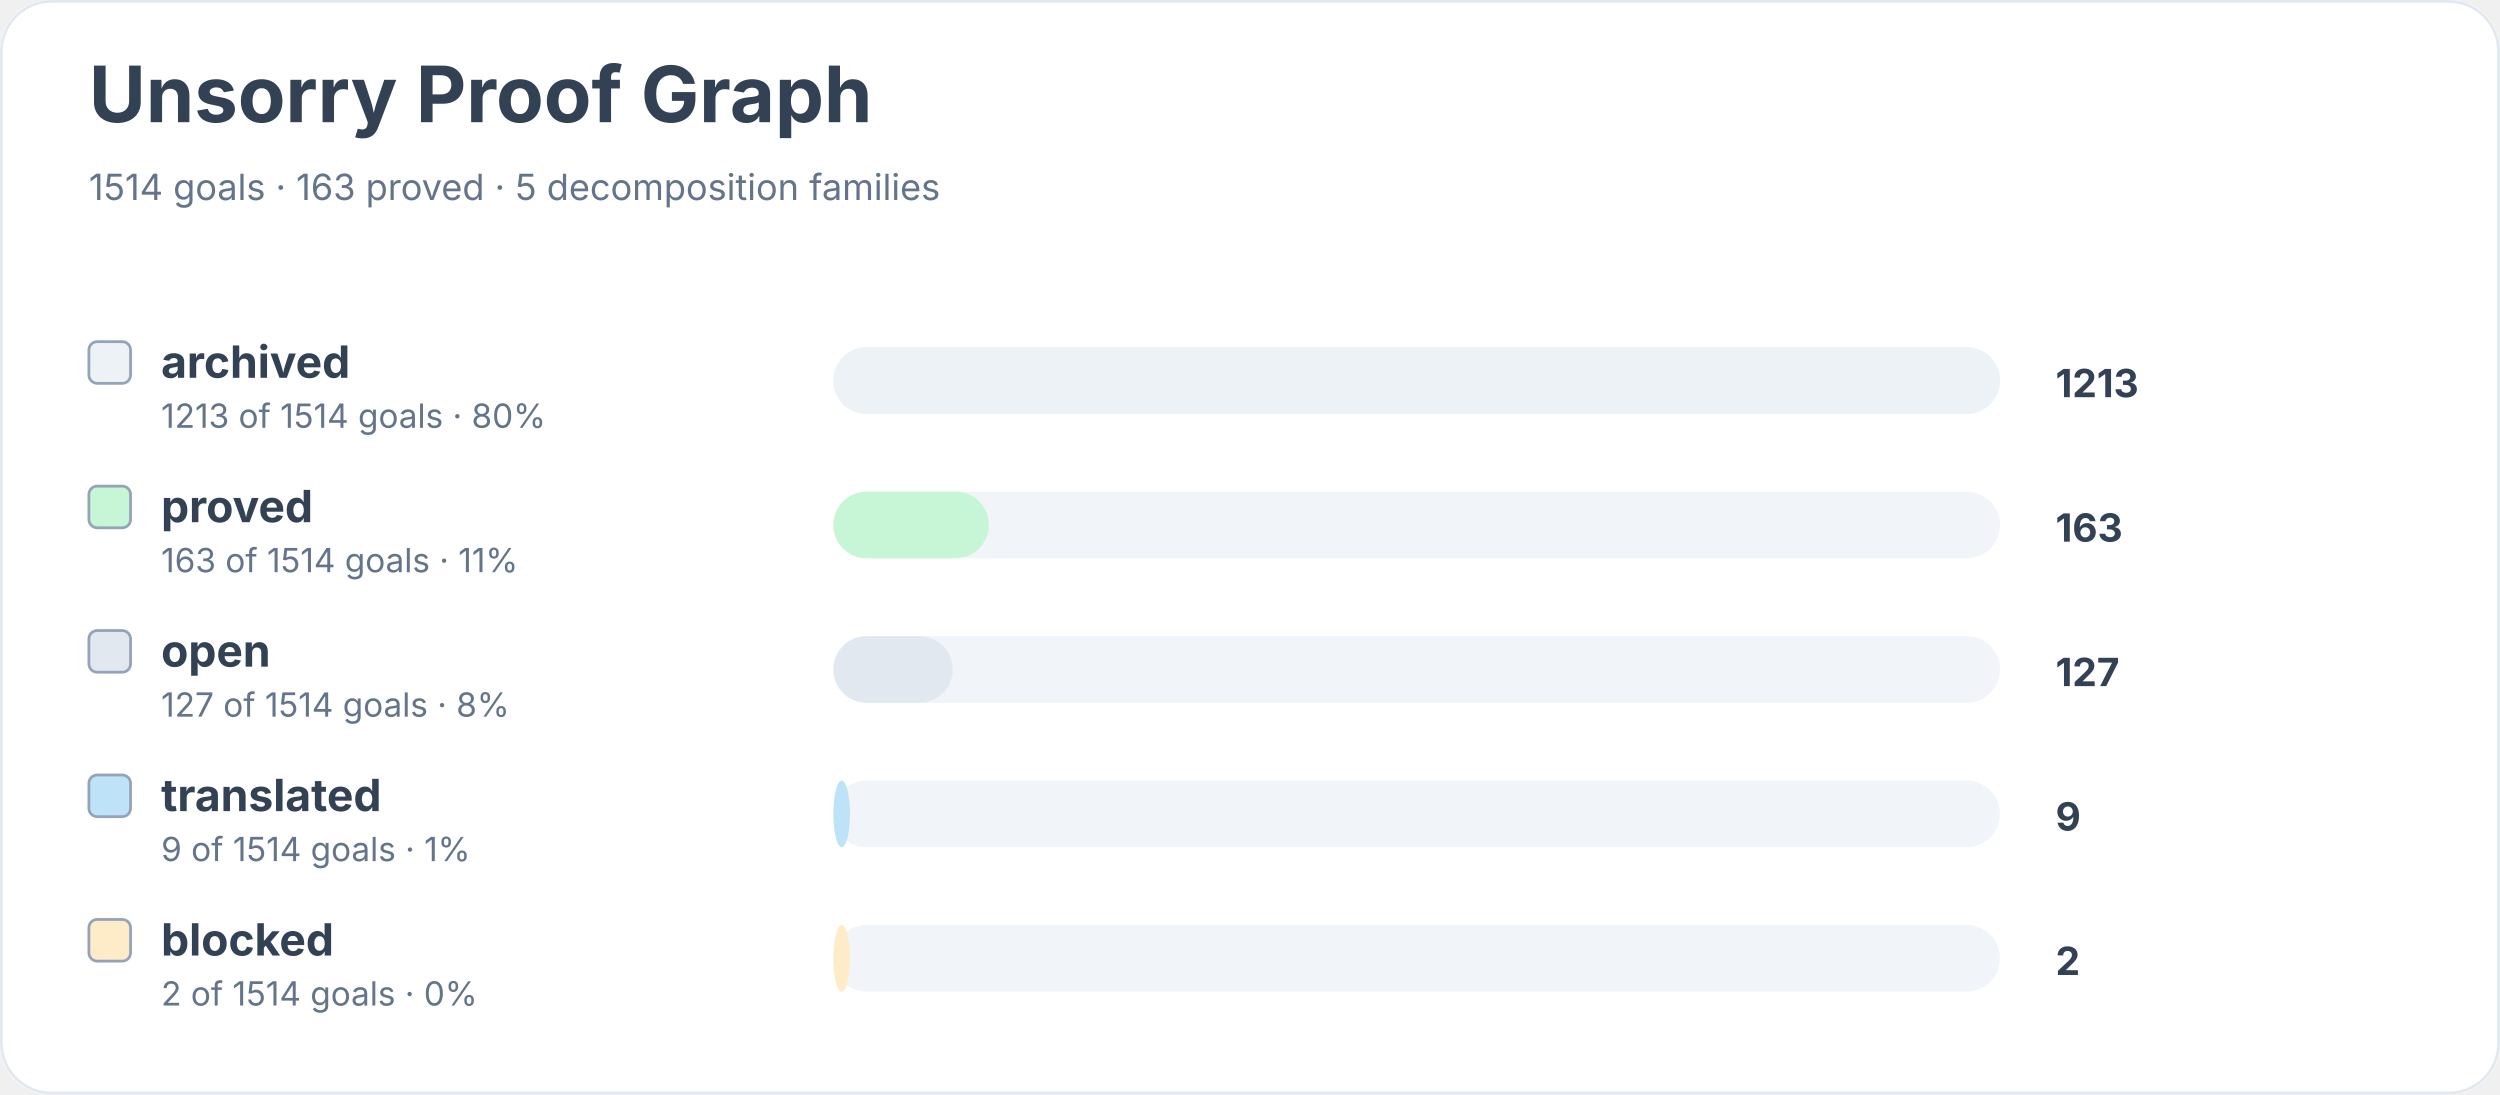
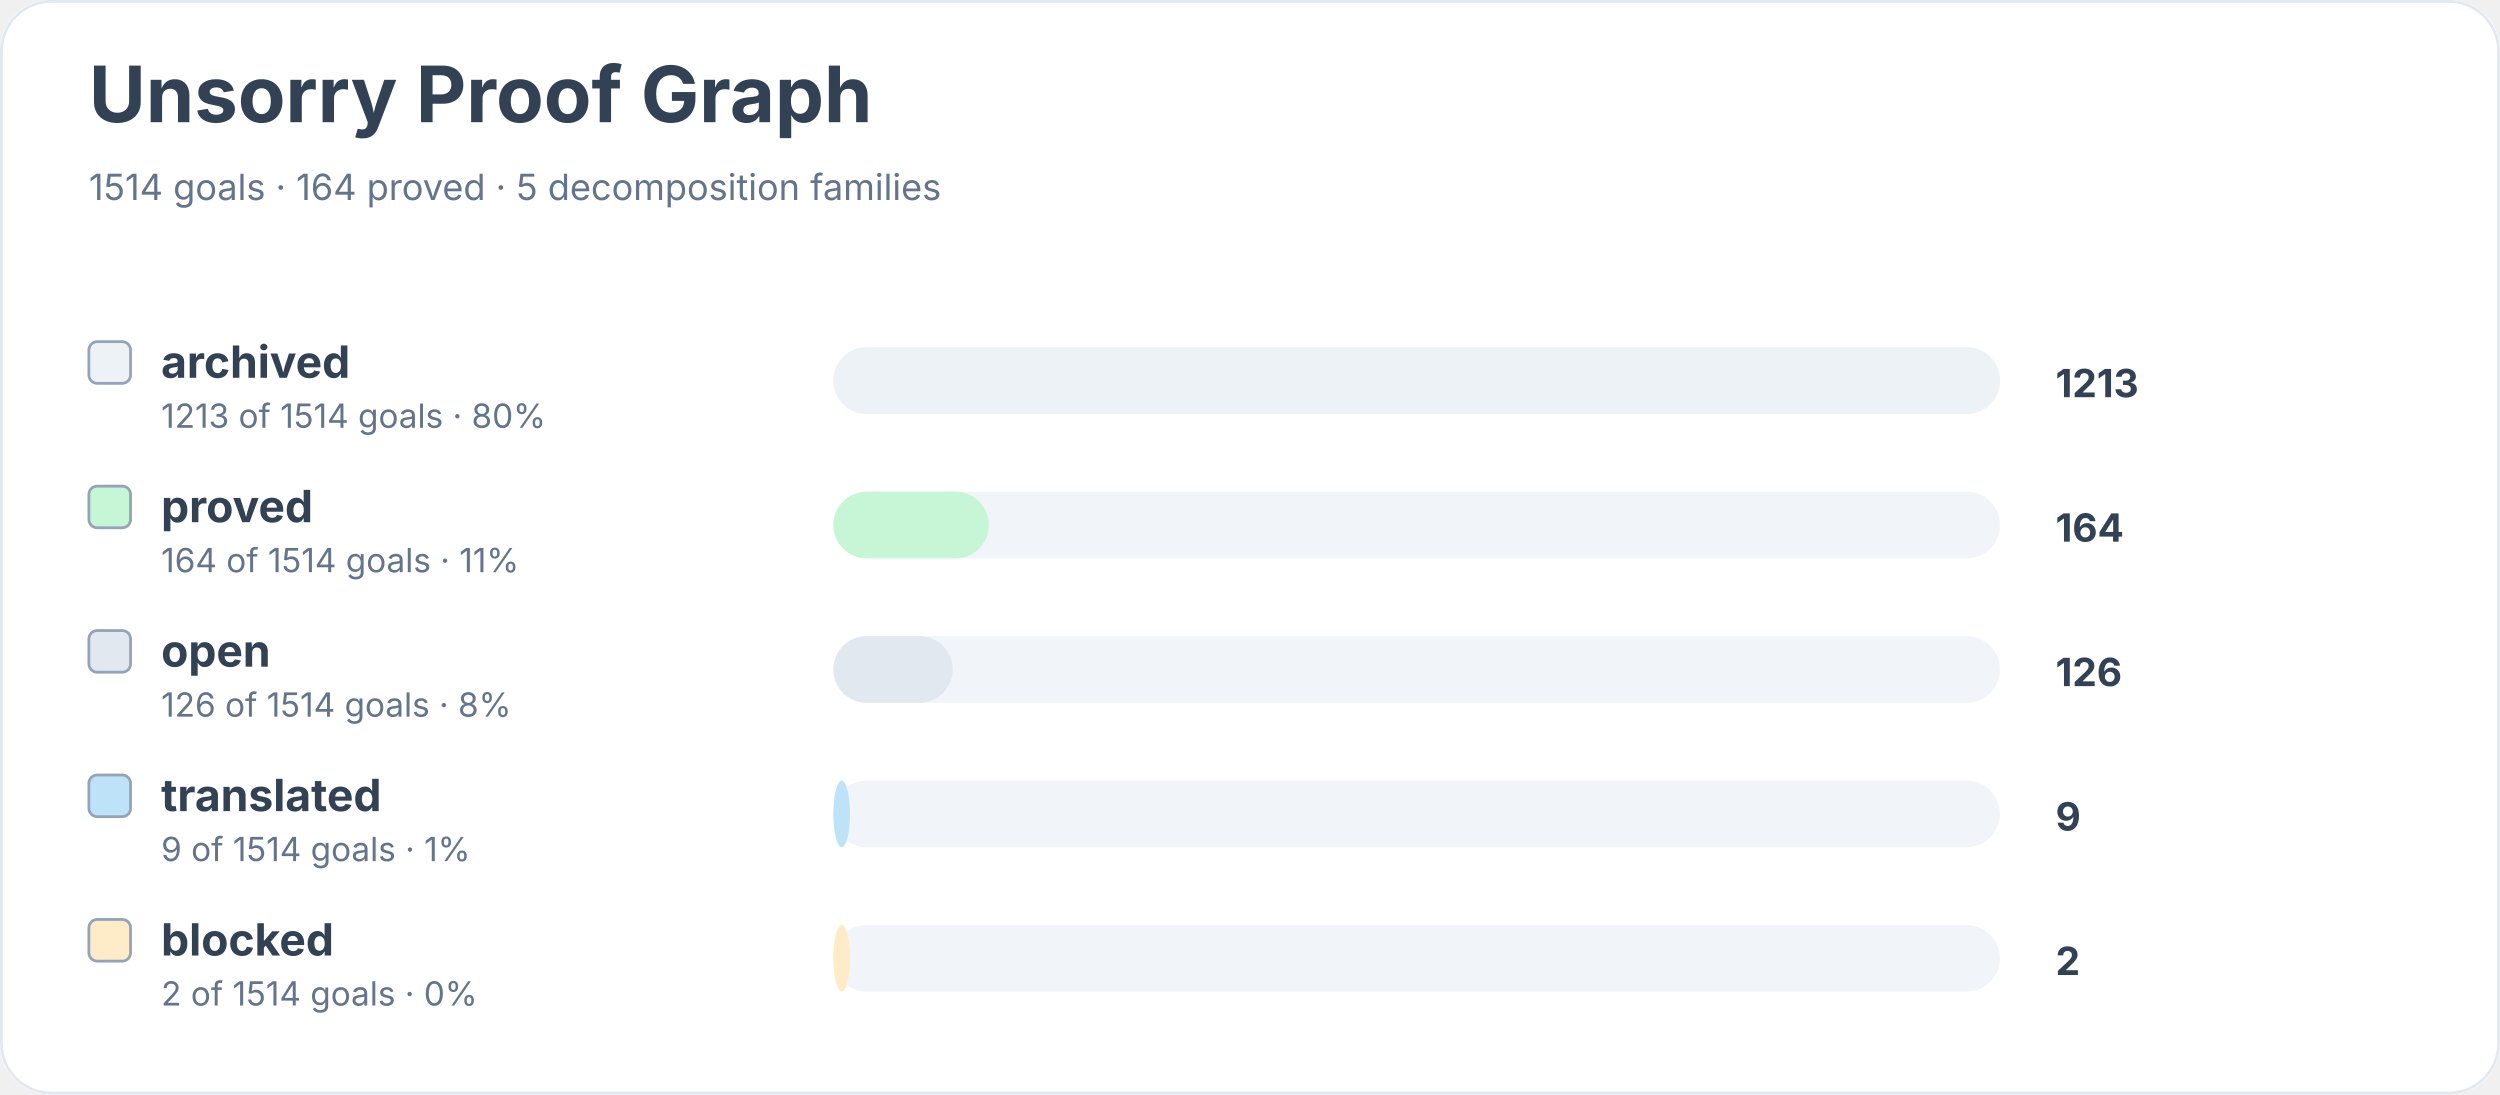
<svg xmlns="http://www.w3.org/2000/svg" width="900" height="394" viewBox="0 0 900 394" role="img" aria-labelledby="title desc">
  <rect width="900" height="100%" rx="18" fill="#ffffff" />
  <rect x="0.5" y="0.5" width="899" height="393" rx="18" fill="none" stroke="#e2e8f0" />
  <text x="32" y="44" font-family="Inter, system-ui, sans-serif" font-size="28" font-weight="700" fill="#334155">Unsorry Proof Graph</text>
-   <text x="32" y="72" font-family="Inter, system-ui, sans-serif" font-size="13" fill="#64748b">1514 goals · 163 proved · 5 decomposition families</text>
+   <text x="32" y="72" font-family="Inter, system-ui, sans-serif" font-size="13" fill="#64748b">1514 goals · 164 proved · 5 decomposition families</text>
  <rect x="32" y="123" width="15" height="15" rx="3" fill="#edf2f7" stroke="#94a3b8" />
  <text x="58" y="136" font-family="Inter, system-ui, sans-serif" font-size="16" font-weight="650" fill="#334155">archived</text>
  <text x="58" y="154" font-family="Inter, system-ui, sans-serif" font-size="12" fill="#64748b">1213 of 1514 goals · 80%</text>
  <rect x="300" y="125" width="420" height="24" rx="12" fill="#f1f5f9" />
  <rect x="300" y="125" width="420" height="24" rx="12" fill="#edf2f7" />
  <text x="740" y="143" font-family="Inter, system-ui, sans-serif" font-size="14" font-weight="700" fill="#334155">1213</text>
  <rect x="32" y="175" width="15" height="15" rx="3" fill="#c6f6d5" stroke="#94a3b8" />
  <text x="58" y="188" font-family="Inter, system-ui, sans-serif" font-size="16" font-weight="650" fill="#334155">proved</text>
-   <text x="58" y="206" font-family="Inter, system-ui, sans-serif" font-size="12" fill="#64748b">163 of 1514 goals · 11%</text>
+   <text x="58" y="206" font-family="Inter, system-ui, sans-serif" font-size="12" fill="#64748b">164 of 1514 goals · 11%</text>
  <rect x="300" y="177" width="420" height="24" rx="12" fill="#f1f5f9" />
  <rect x="300" y="177" width="56" height="24" rx="12" fill="#c6f6d5" />
-   <text x="740" y="195" font-family="Inter, system-ui, sans-serif" font-size="14" font-weight="700" fill="#334155">163</text>
+   <text x="740" y="195" font-family="Inter, system-ui, sans-serif" font-size="14" font-weight="700" fill="#334155">164</text>
  <rect x="32" y="227" width="15" height="15" rx="3" fill="#e2e8f0" stroke="#94a3b8" />
  <text x="58" y="240" font-family="Inter, system-ui, sans-serif" font-size="16" font-weight="650" fill="#334155">open</text>
-   <text x="58" y="258" font-family="Inter, system-ui, sans-serif" font-size="12" fill="#64748b">127 of 1514 goals · 8%</text>
+   <text x="58" y="258" font-family="Inter, system-ui, sans-serif" font-size="12" fill="#64748b">126 of 1514 goals · 8%</text>
  <rect x="300" y="229" width="420" height="24" rx="12" fill="#f1f5f9" />
  <rect x="300" y="229" width="43" height="24" rx="12" fill="#e2e8f0" />
-   <text x="740" y="247" font-family="Inter, system-ui, sans-serif" font-size="14" font-weight="700" fill="#334155">127</text>
+   <text x="740" y="247" font-family="Inter, system-ui, sans-serif" font-size="14" font-weight="700" fill="#334155">126</text>
  <rect x="32" y="279" width="15" height="15" rx="3" fill="#bee3f8" stroke="#94a3b8" />
  <text x="58" y="292" font-family="Inter, system-ui, sans-serif" font-size="16" font-weight="650" fill="#334155">translated</text>
  <text x="58" y="310" font-family="Inter, system-ui, sans-serif" font-size="12" fill="#64748b">9 of 1514 goals · 1%</text>
  <rect x="300" y="281" width="420" height="24" rx="12" fill="#f1f5f9" />
  <rect x="300" y="281" width="6" height="24" rx="12" fill="#bee3f8" />
  <text x="740" y="299" font-family="Inter, system-ui, sans-serif" font-size="14" font-weight="700" fill="#334155">9</text>
  <rect x="32" y="331" width="15" height="15" rx="3" fill="#feebc8" stroke="#94a3b8" />
  <text x="58" y="344" font-family="Inter, system-ui, sans-serif" font-size="16" font-weight="650" fill="#334155">blocked</text>
  <text x="58" y="362" font-family="Inter, system-ui, sans-serif" font-size="12" fill="#64748b">2 of 1514 goals · 0%</text>
  <rect x="300" y="333" width="420" height="24" rx="12" fill="#f1f5f9" />
  <rect x="300" y="333" width="6" height="24" rx="12" fill="#feebc8" />
  <text x="740" y="351" font-family="Inter, system-ui, sans-serif" font-size="14" font-weight="700" fill="#334155">2</text>
</svg>
